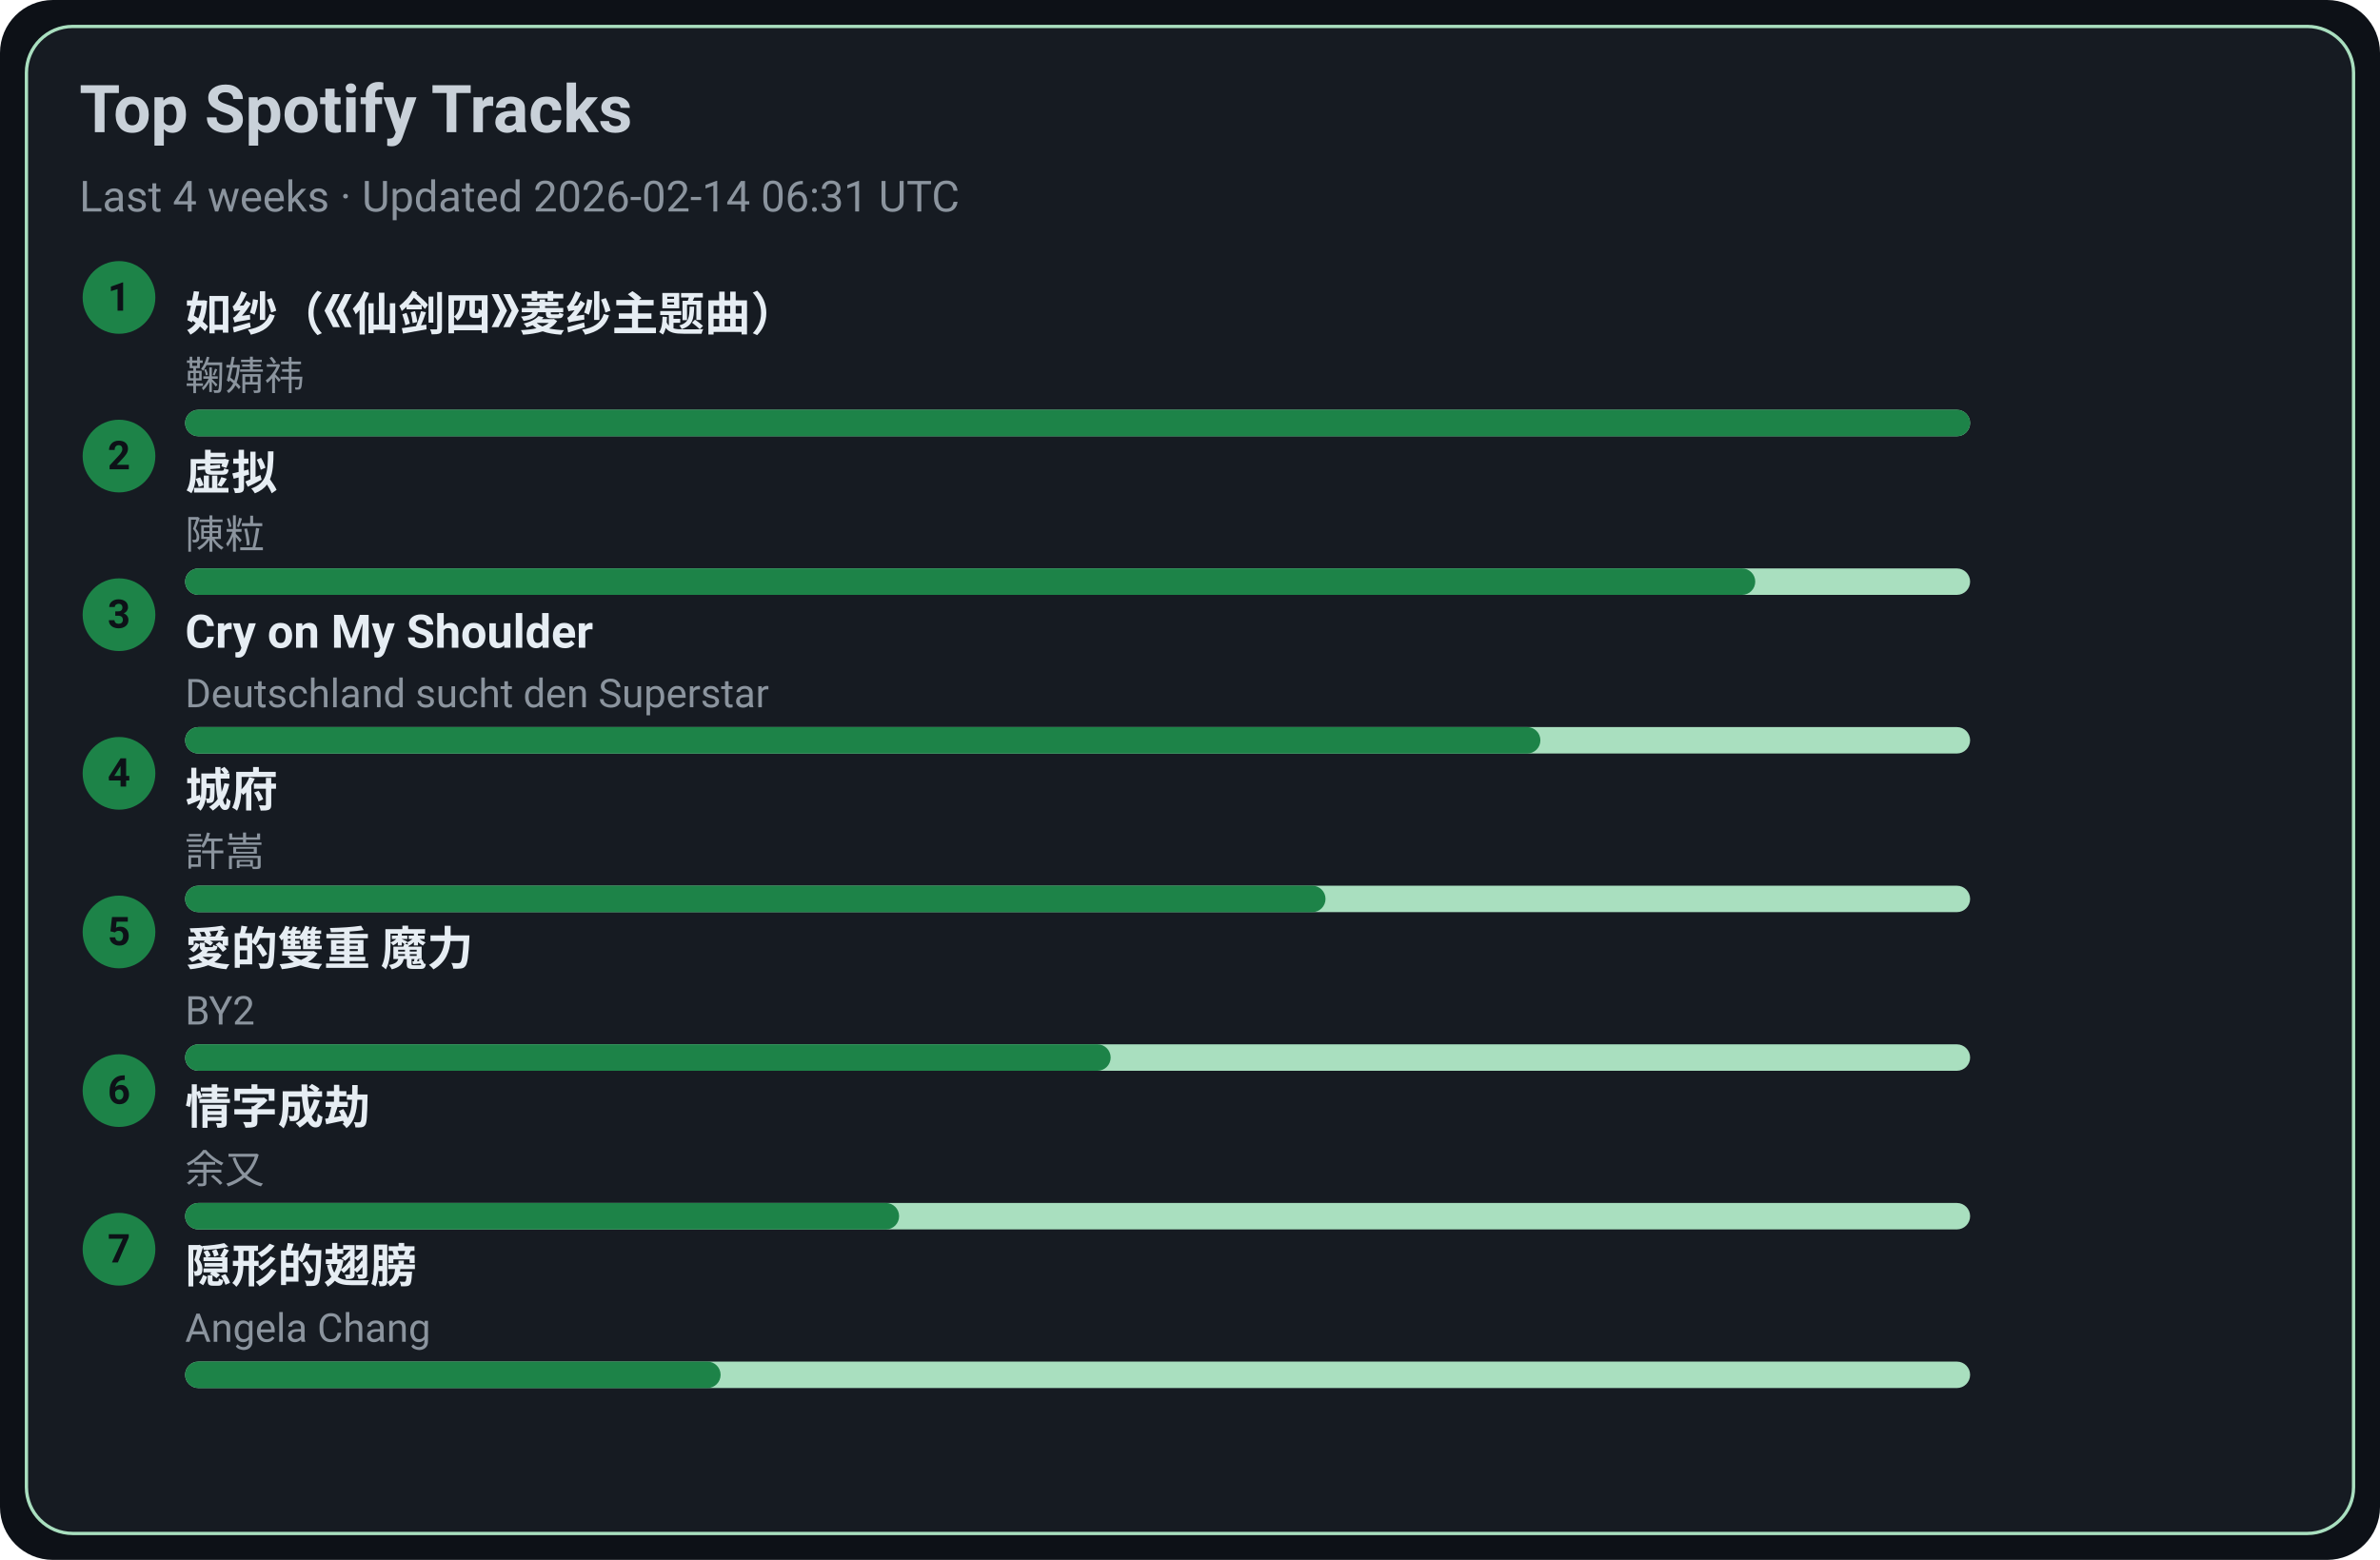
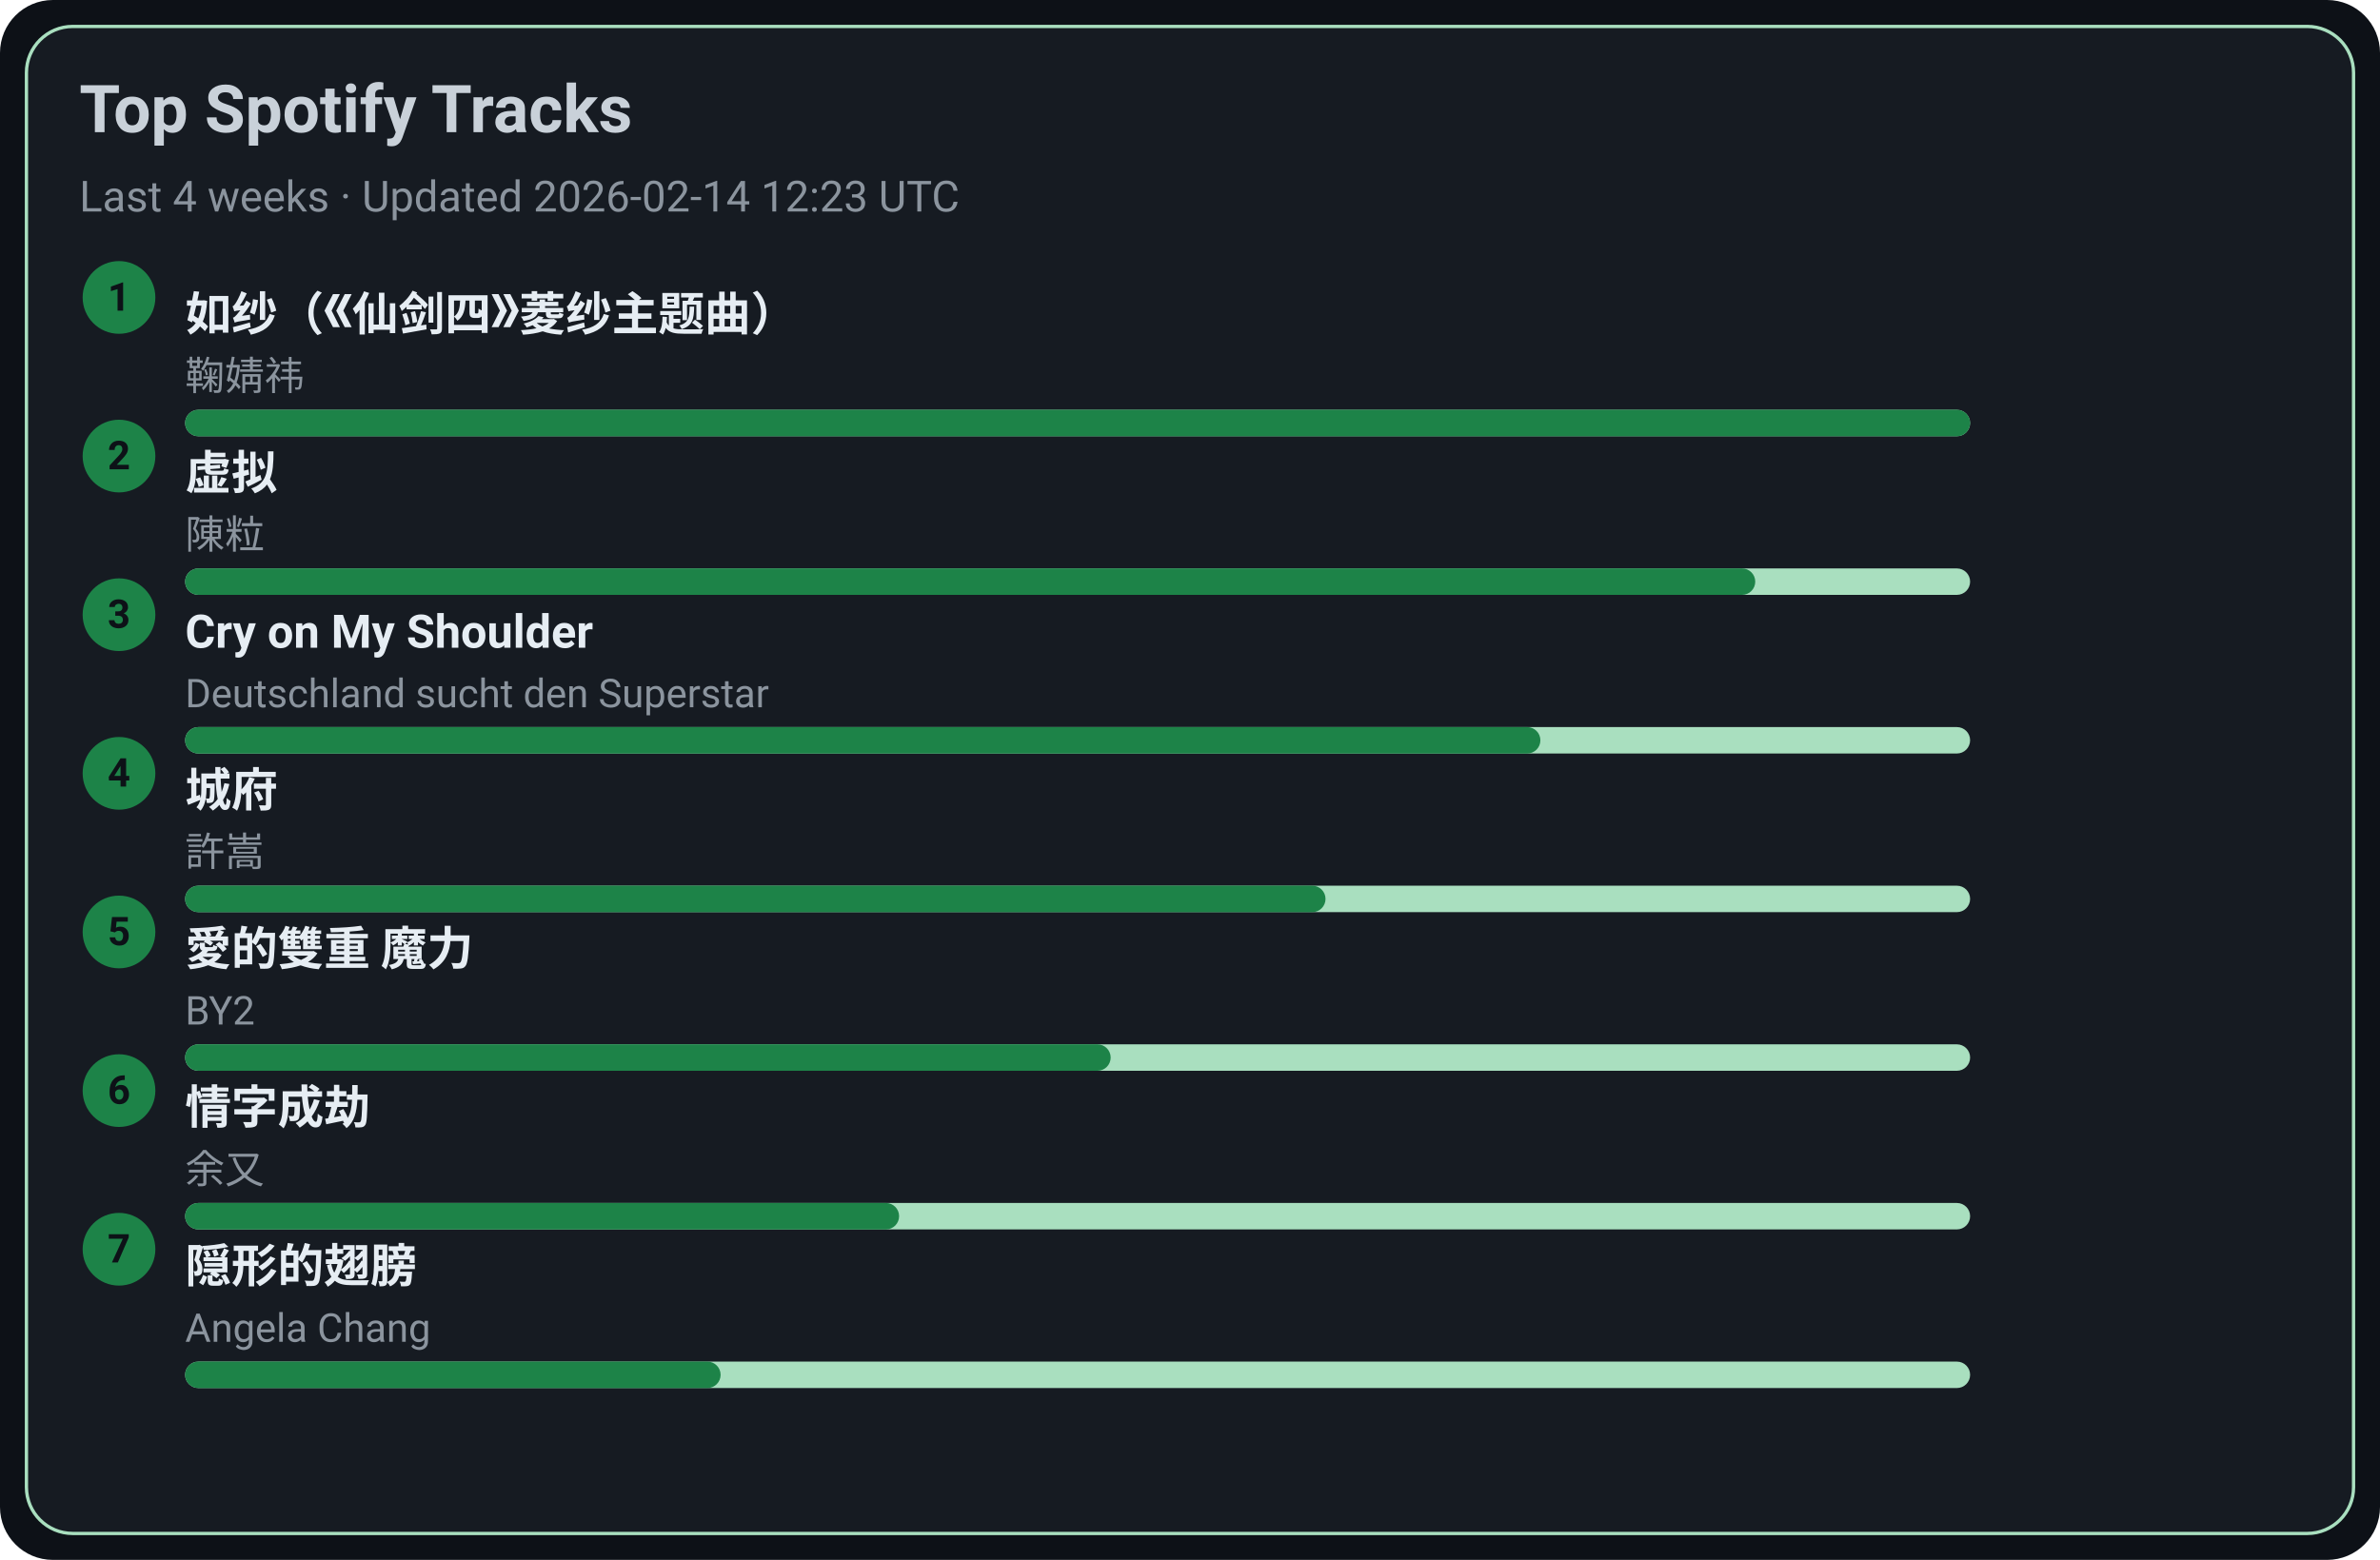
<svg xmlns="http://www.w3.org/2000/svg" width="720" height="472" viewBox="0 0 720 472">
  <style>text{font-family:-apple-system,BlinkMacSystemFont,Segoe UI,Roboto,Ubuntu,Helvetica Neue,Arial,Noto Sans,sans-serif}</style>
  <rect width="720" height="472" rx="16" fill="#0d1117" />
  <rect x="8" y="8" width="704" height="456" rx="14" fill="#161b22" stroke="#A9DFBF" />
  <text x="24" y="40" font-size="20" fill="#c9d1d9" font-weight="600">Top Spotify Tracks</text>
-   <text x="24" y="64" font-size="13" fill="#8b949e">Last 4 weeks · Updated 2026-02-14 06:31 UTC</text>
+   <text x="24" y="64" font-size="13" fill="#8b949e">Last 4 weeks · Updated 2026-02-14 12:23 UTC</text>
  <circle cx="36" cy="90" r="11" fill="#1D8348" />
  <text x="36" y="94" text-anchor="middle" font-size="12" fill="#0d1117" font-weight="700">1</text>
  <a href="https://open.spotify.com/track/69FUNgvEVkNbHq43lgvdme" target="_blank" rel="noopener noreferrer">
    <text x="56" y="100" font-size="14" fill="#e6edf3" font-weight="600">如纱（《仙剑四》菱纱主题曲）</text>
  </a>
  <text x="56" y="118" font-size="12" fill="#8b949e">鞠婧祎</text>
  <rect x="56" y="124" width="540" height="8" rx="4" fill="#A9DFBF" />
  <rect x="56" y="124" width="540" height="8" rx="4" fill="#1D8348" />
  <circle cx="36" cy="138" r="11" fill="#1D8348" />
  <text x="36" y="142" text-anchor="middle" font-size="12" fill="#0d1117" font-weight="700">2</text>
  <a href="https://open.spotify.com/track/5l9sg05BhpfsdLfRvjGsAf" target="_blank" rel="noopener noreferrer">
    <text x="56" y="148" font-size="14" fill="#e6edf3" font-weight="600">虚拟</text>
  </a>
  <text x="56" y="166" font-size="12" fill="#8b949e">陳粒</text>
  <rect x="56" y="172" width="540" height="8" rx="4" fill="#A9DFBF" />
  <rect x="56" y="172" width="475" height="8" rx="4" fill="#1D8348" />
  <circle cx="36" cy="186" r="11" fill="#1D8348" />
  <text x="36" y="190" text-anchor="middle" font-size="12" fill="#0d1117" font-weight="700">3</text>
  <a href="https://open.spotify.com/track/6usmG2MoD0C0Lc2pNgCVWV" target="_blank" rel="noopener noreferrer">
    <text x="56" y="196" font-size="14" fill="#e6edf3" font-weight="600">Cry on My Shoulder</text>
  </a>
  <text x="56" y="214" font-size="12" fill="#8b949e">Deutschland sucht den Superstar</text>
  <rect x="56" y="220" width="540" height="8" rx="4" fill="#A9DFBF" />
  <rect x="56" y="220" width="410" height="8" rx="4" fill="#1D8348" />
  <circle cx="36" cy="234" r="11" fill="#1D8348" />
  <text x="36" y="238" text-anchor="middle" font-size="12" fill="#0d1117" font-weight="700">4</text>
  <a href="https://open.spotify.com/track/4AmlSf7hye0QVpnHCcEoEw" target="_blank" rel="noopener noreferrer">
    <text x="56" y="244" font-size="14" fill="#e6edf3" font-weight="600">城府</text>
  </a>
  <text x="56" y="262" font-size="12" fill="#8b949e">許嵩</text>
  <rect x="56" y="268" width="540" height="8" rx="4" fill="#A9DFBF" />
  <rect x="56" y="268" width="345" height="8" rx="4" fill="#1D8348" />
  <circle cx="36" cy="282" r="11" fill="#1D8348" />
  <text x="36" y="286" text-anchor="middle" font-size="12" fill="#0d1117" font-weight="700">5</text>
  <a href="https://open.spotify.com/track/0yYmS4k3R0TTdDhvOBxRVp" target="_blank" rel="noopener noreferrer">
    <text x="56" y="292" font-size="14" fill="#e6edf3" font-weight="600">愛的雙重 魔力</text>
  </a>
  <text x="56" y="310" font-size="12" fill="#8b949e">BY2</text>
  <rect x="56" y="316" width="540" height="8" rx="4" fill="#A9DFBF" />
  <rect x="56" y="316" width="280" height="8" rx="4" fill="#1D8348" />
  <circle cx="36" cy="330" r="11" fill="#1D8348" />
  <text x="36" y="334" text-anchor="middle" font-size="12" fill="#0d1117" font-weight="700">6</text>
  <a href="https://open.spotify.com/track/6PLof7Z5mvbp9im83J4m3m" target="_blank" rel="noopener noreferrer">
    <text x="56" y="340" font-size="14" fill="#e6edf3" font-weight="600">情字成劫</text>
  </a>
  <text x="56" y="358" font-size="12" fill="#8b949e">余又</text>
  <rect x="56" y="364" width="540" height="8" rx="4" fill="#A9DFBF" />
  <rect x="56" y="364" width="216" height="8" rx="4" fill="#1D8348" />
  <circle cx="36" cy="378" r="11" fill="#1D8348" />
  <text x="36" y="382" text-anchor="middle" font-size="12" fill="#0d1117" font-weight="700">7</text>
  <a href="https://open.spotify.com/track/6Tv5ukQ3xK8WHxJgWMM6vM" target="_blank" rel="noopener noreferrer">
    <text x="56" y="388" font-size="14" fill="#e6edf3" font-weight="600">隠形的翅膀</text>
  </a>
  <text x="56" y="406" font-size="12" fill="#8b949e">Angela Chang</text>
  <rect x="56" y="412" width="540" height="8" rx="4" fill="#A9DFBF" />
  <rect x="56" y="412" width="162" height="8" rx="4" fill="#1D8348" />
</svg>
